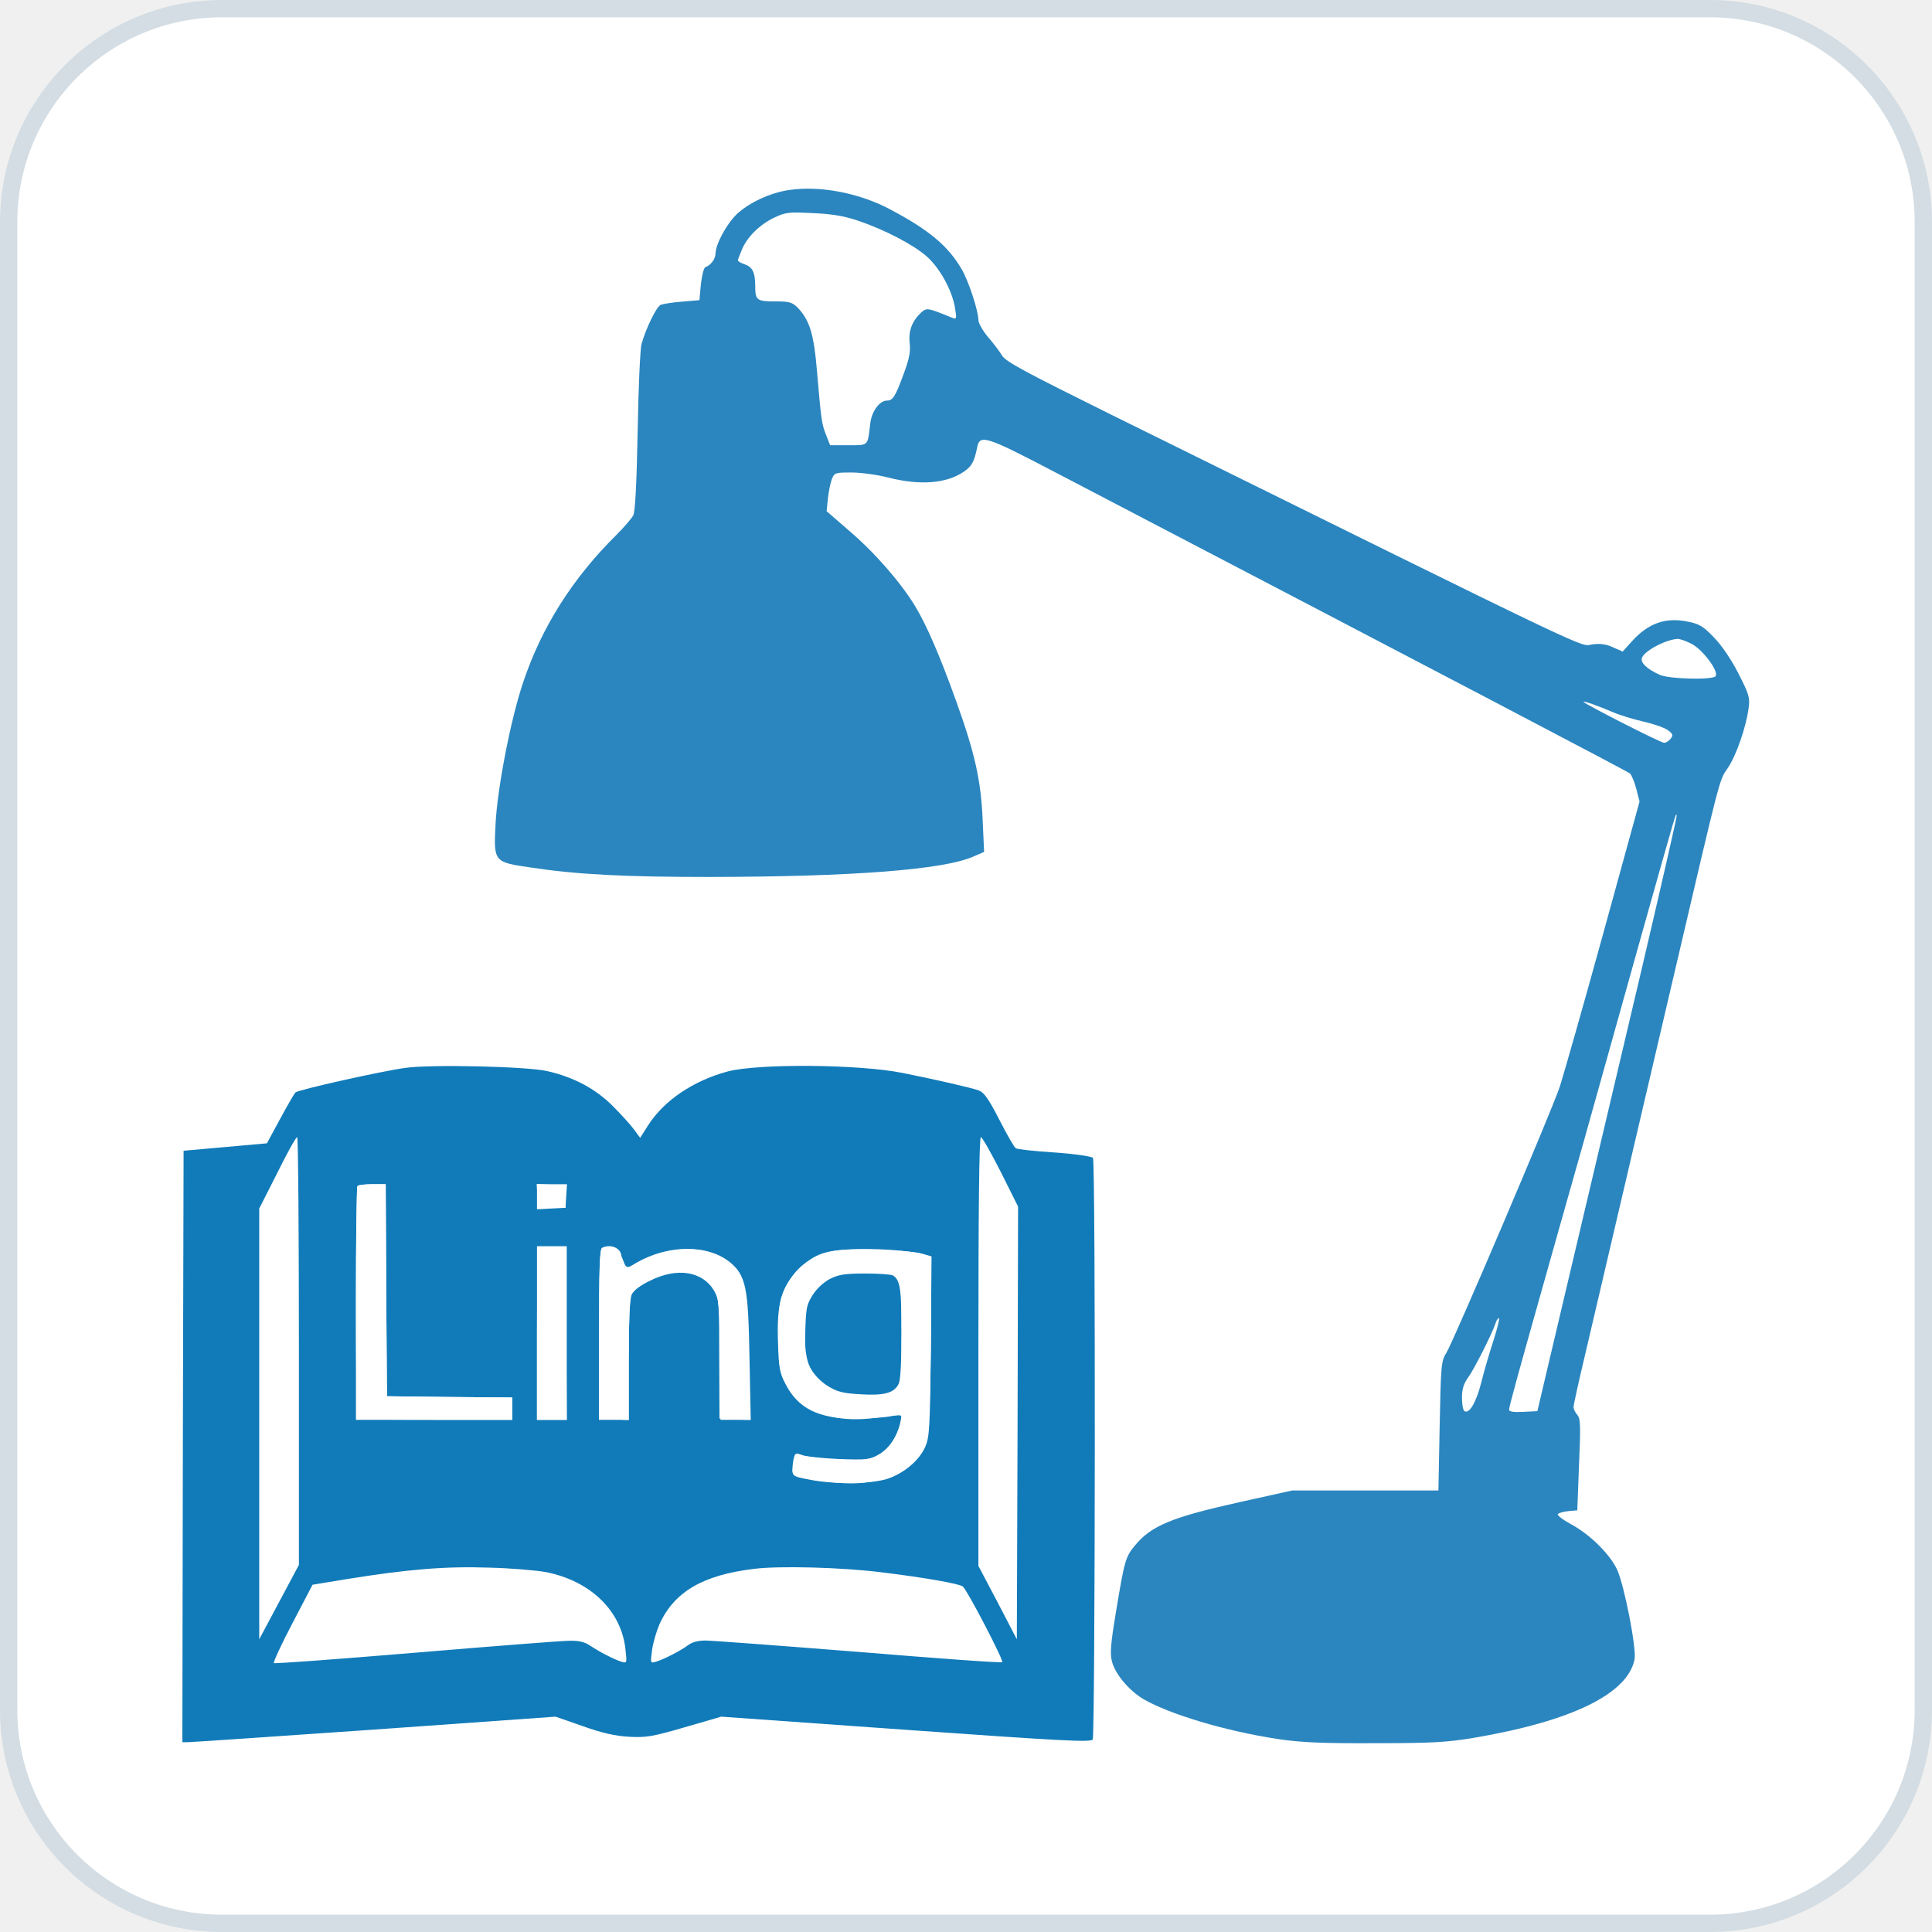
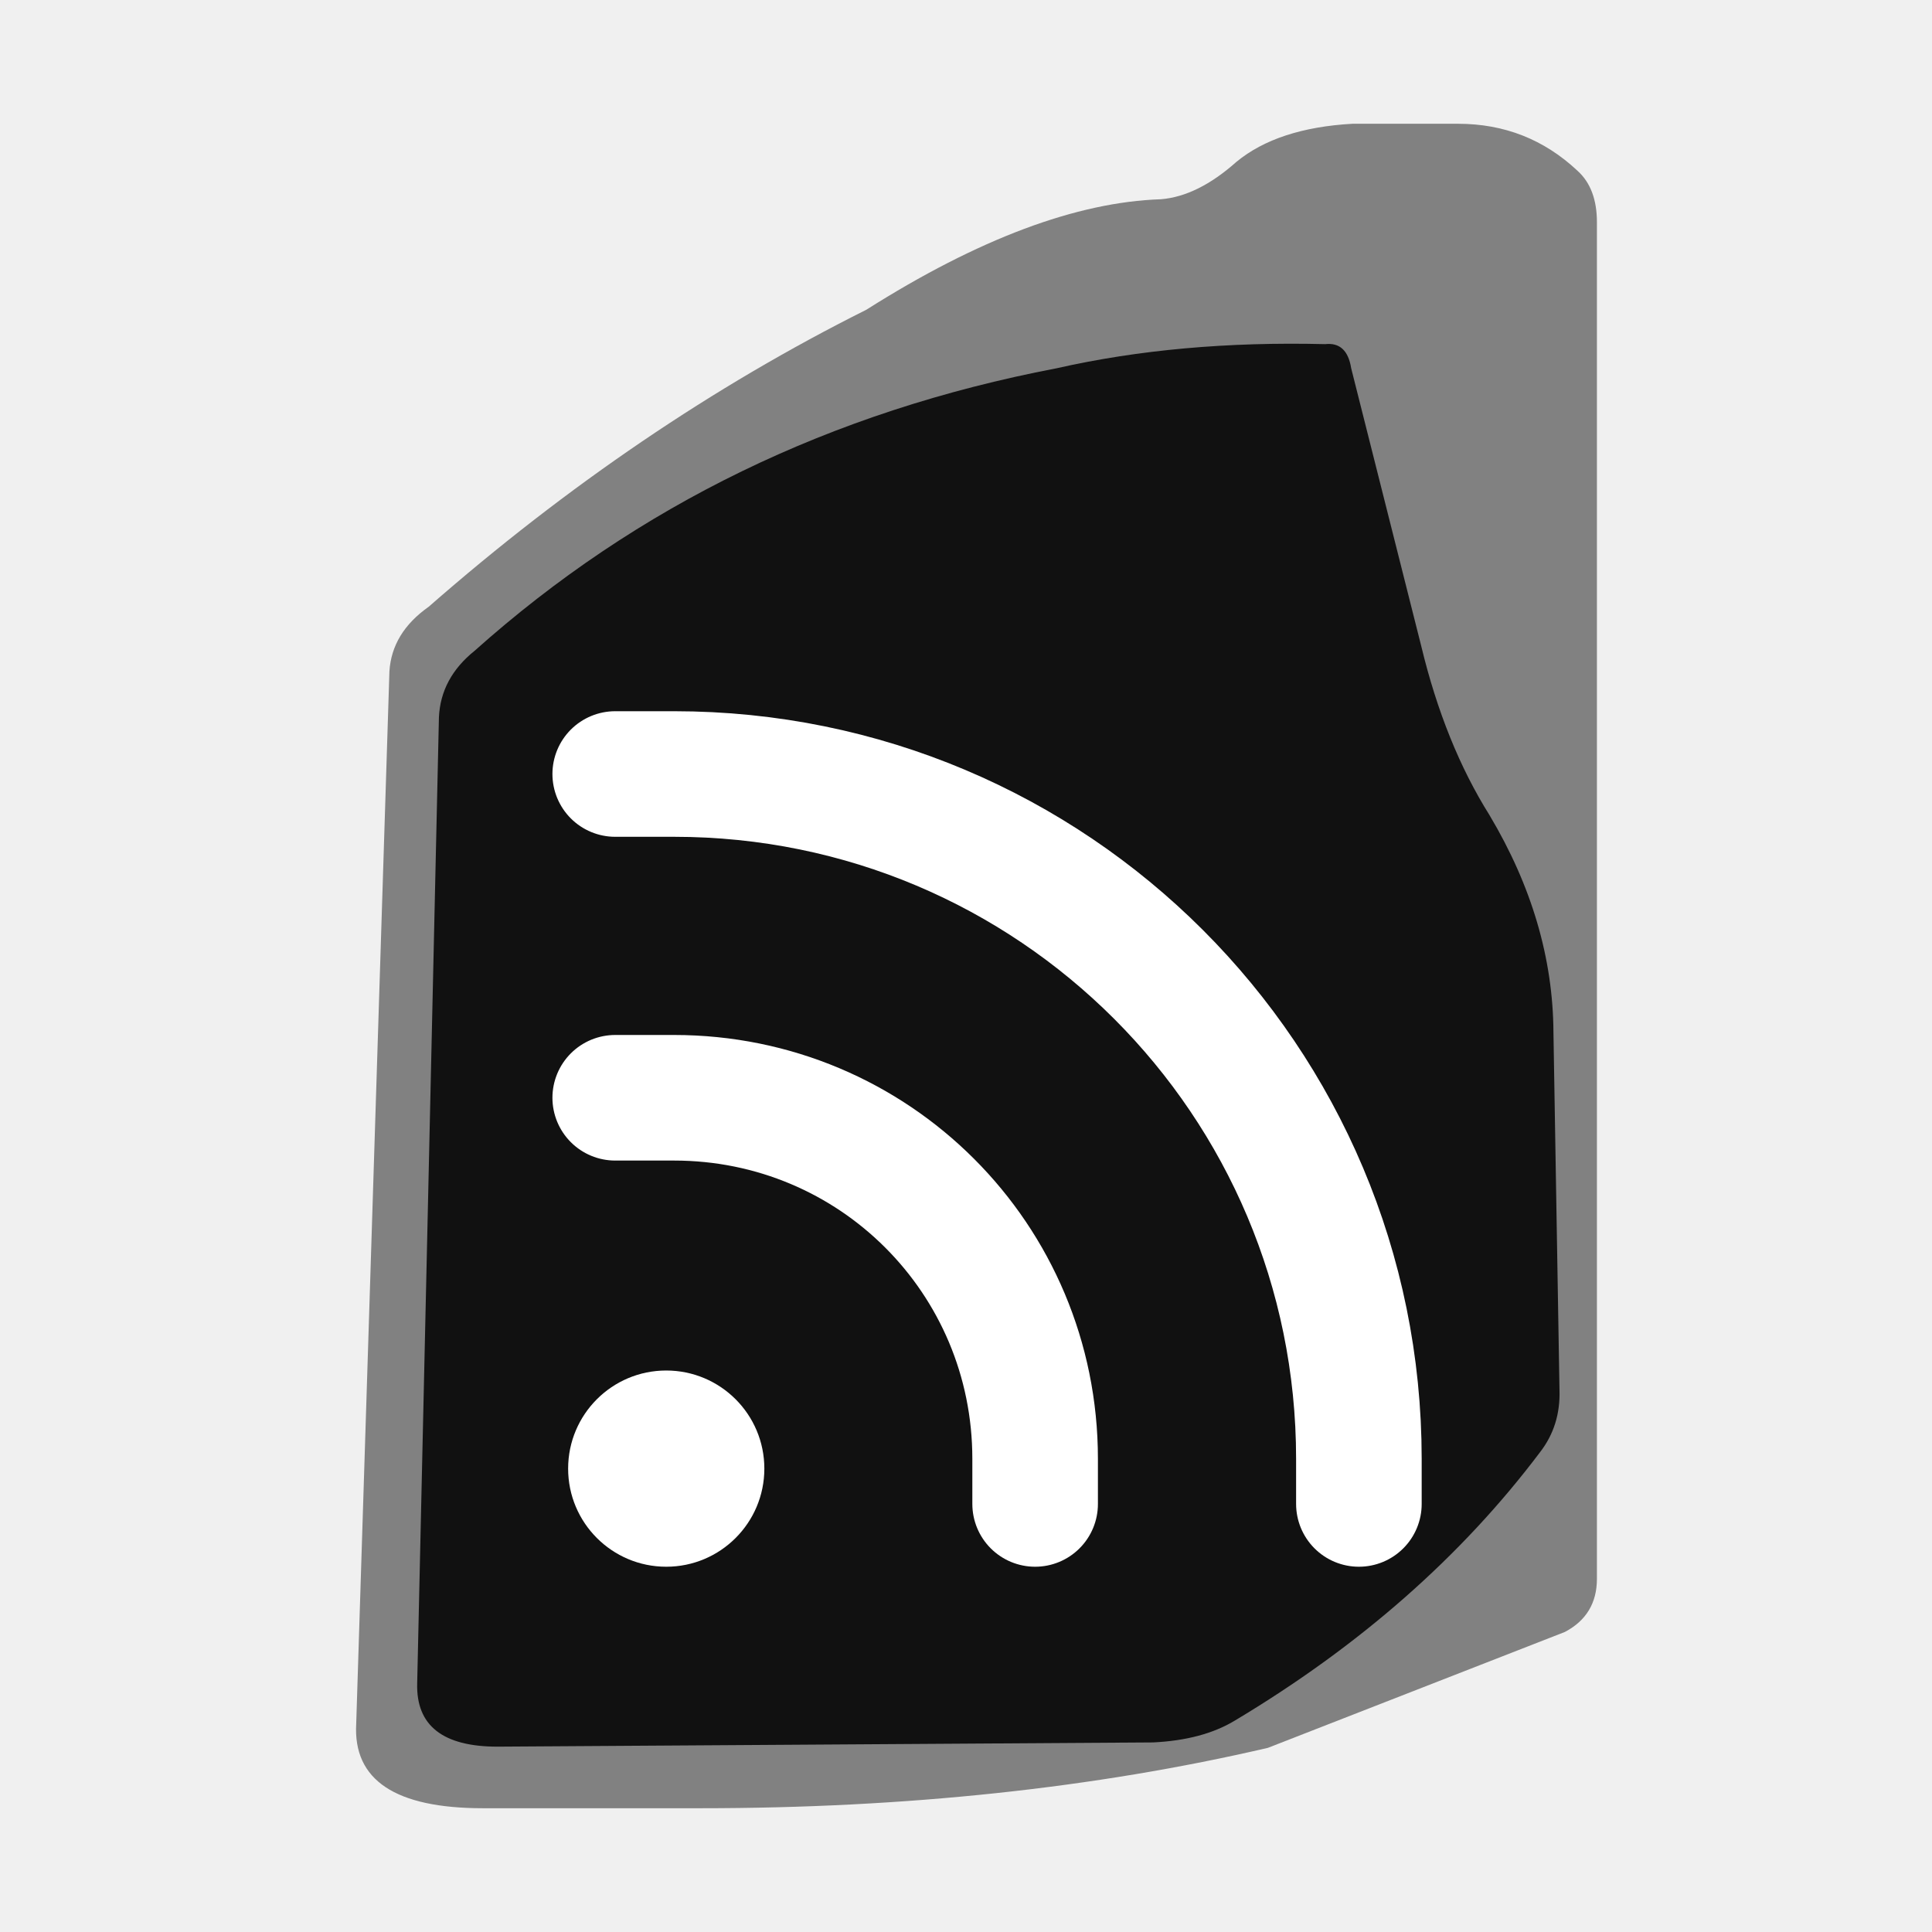
- <svg xmlns="http://www.w3.org/2000/svg" viewBox="120 80 670 670" role="img" aria-labelledby="linguista-logo-title">
-   <rect x="123" y="83" width="664" height="664" rx="74" fill="#ffffff" stroke="#d3dde3" stroke-width="6" />
-   <g transform="translate(455 415) scale(.86) translate(-455 -415)">
-     <g id="linguista-lamp">
-       <g transform="translate(0,884) scale(0.1,-0.1)" fill="#2b86bf" stroke="none">
-         <path d="M3836 7819 c-76 -11 -161 -51 -210 -97 -41 -39 -86 -122 -86 -159 0 -22 -20 -48 -41 -55 -6 -2 -14 -33 -18 -68 l-6 -65 -70 -6 c-38 -3 -77 -9 -86 -13 -17 -7 -58 -91 -77 -156 -6 -19 -13 -178 -16 -353 -4 -211 -10 -326 -18 -340 -6 -12 -37 -48 -69 -80 -176 -174 -301 -372 -375 -594 -50 -148 -103 -422 -111 -569 -8 -155 -8 -155 143 -177 185 -28 376 -38 719 -38 577 1 943 29 1064 82 l44 19 -6 133 c-7 156 -31 265 -107 476 -65 181 -118 304 -165 382 -59 97 -165 218 -265 303 l-92 80 5 50 c3 28 10 63 16 79 10 26 14 27 79 27 38 0 104 -9 147 -20 129 -33 235 -25 306 23 32 22 42 39 54 98 10 54 35 46 305 -95 1680 -877 2317 -1211 2328 -1220 6 -7 18 -34 25 -62 l13 -51 -147 -534 c-81 -294 -160 -570 -174 -614 -32 -97 -428 -1026 -458 -1075 -21 -33 -22 -50 -27 -295 l-5 -260 -295 0 -295 0 -212 -47 c-274 -61 -356 -95 -422 -175 -38 -46 -42 -61 -76 -266 -22 -133 -25 -169 -16 -203 13 -50 69 -116 126 -150 107 -62 332 -129 541 -161 93 -14 178 -18 394 -17 234 0 294 4 400 22 394 67 620 178 646 317 8 45 -41 295 -70 360 -29 63 -111 144 -188 185 -33 18 -56 36 -51 40 4 5 24 10 43 12 l35 3 7 184 c7 157 6 187 -7 201 -8 9 -15 23 -15 32 0 8 20 100 45 204 50 214 231 987 360 1539 190 813 182 782 216 832 34 49 75 166 85 244 6 42 1 56 -42 140 -29 57 -69 115 -99 145 -42 44 -59 54 -106 63 -88 18 -158 -7 -223 -79 l-38 -42 -39 17 c-27 13 -51 16 -83 12 -53 -8 68 -66 -1942 927 -343 170 -424 213 -438 237 -10 16 -35 50 -57 75 -21 25 -39 56 -39 69 0 36 -39 156 -67 204 -54 93 -129 157 -285 240 -125 68 -287 99 -412 80z m277 -123 c107 -36 223 -96 279 -145 53 -47 104 -140 114 -210 7 -41 6 -44 -12 -37 -100 41 -102 41 -125 21 -36 -34 -52 -74 -46 -124 4 -34 -2 -64 -25 -125 -33 -90 -43 -106 -67 -106 -30 0 -62 -45 -67 -92 -11 -93 -6 -88 -88 -88 l-74 0 -16 41 c-18 45 -20 60 -37 259 -12 145 -29 203 -76 253 -24 24 -34 27 -94 27 -73 0 -79 5 -79 63 0 54 -11 75 -41 86 -16 5 -29 13 -29 16 0 3 7 22 16 43 21 51 70 100 129 129 46 22 59 24 155 19 76 -3 126 -11 183 -30z m3361 -1706 c46 -22 115 -115 98 -132 -15 -15 -186 -11 -224 6 -52 23 -80 50 -72 69 10 28 95 73 143 76 8 1 33 -8 55 -19z m-314 -277 c25 -11 80 -28 124 -38 43 -10 88 -26 99 -36 18 -14 19 -19 8 -33 -7 -9 -19 -16 -26 -16 -14 0 -325 159 -325 165 0 5 59 -16 120 -42z m115 -1034 c-80 -338 -207 -877 -283 -1199 l-138 -585 -57 -3 c-40 -2 -57 1 -57 9 0 12 34 136 145 529 24 85 93 331 154 545 60 215 166 593 235 840 149 530 137 487 142 483 2 -3 -62 -281 -141 -619z m-597 -1496 c-16 -49 -39 -126 -50 -172 -21 -81 -48 -128 -68 -116 -6 4 -10 28 -10 54 0 35 7 57 25 82 25 34 96 176 110 217 3 12 10 22 14 22 4 0 -6 -39 -21 -87z" />
-       </g>
-     </g>
-     <g id="linguista-book">
-       <g transform="translate(0,884) scale(0.1,-0.1)" fill="#117bb9" stroke="none">
-         <path d="M2288 4279 c-95 -13 -431 -88 -442 -99 -5 -5 -33 -53 -62 -107 l-53 -98 -168 -15 -168 -15 -3 -1192 -2 -1193 22 0 c13 0 351 23 753 51 l730 52 109 -38 c78 -28 132 -40 186 -43 69 -4 94 0 225 38 l148 43 744 -53 c632 -45 746 -51 754 -39 10 17 12 2329 1 2345 -4 6 -70 16 -154 22 -81 5 -152 13 -157 17 -6 3 -36 55 -66 114 -43 84 -62 111 -83 119 -25 10 -183 46 -309 71 -176 35 -579 38 -703 6 -139 -37 -257 -117 -321 -216 l-33 -52 -25 34 c-14 19 -52 61 -86 95 -69 69 -157 116 -263 140 -80 19 -470 28 -574 13z m-428 -1141 l0 -863 -80 -150 -80 -150 0 869 0 868 73 144 c39 79 75 144 80 144 4 0 7 -388 7 -862z m2830 722 l70 -140 -2 -872 -3 -873 -77 148 -78 148 0 865 c0 565 3 864 10 864 5 0 41 -63 80 -140z m-2478 -477 l3 -428 253 -3 252 -2 0 -45 0 -45 -315 0 -315 0 0 468 c0 258 3 472 7 475 3 4 30 7 60 7 l53 0 2 -427z m726 380 l-3 -48 -57 -3 -58 -3 0 51 0 50 61 0 60 0 -3 -47z m2 -553 l0 -350 -60 0 -60 0 0 350 0 350 60 0 60 0 0 -350z m211 330 c5 -8 13 -28 19 -43 l10 -28 42 25 c130 74 290 74 377 -1 64 -55 73 -95 78 -386 l5 -248 -63 3 -63 3 -1 240 c0 223 -1 242 -20 275 -47 79 -149 96 -259 41 -40 -19 -67 -40 -74 -56 -8 -18 -12 -104 -12 -265 l0 -240 -60 0 -60 0 0 344 c0 266 3 346 13 350 22 9 60 1 68 -14z m1222 -10 l38 -11 -3 -362 c-3 -326 -5 -366 -22 -405 -23 -54 -84 -106 -150 -129 -63 -22 -222 -24 -318 -4 -63 12 -68 15 -68 40 0 14 3 36 6 48 5 19 9 20 33 11 14 -6 81 -13 147 -16 113 -4 125 -3 162 18 42 24 75 73 87 129 l7 34 -48 -9 c-27 -5 -92 -9 -144 -9 -145 0 -227 41 -277 138 -24 45 -28 66 -31 166 -6 159 13 227 82 296 74 74 120 86 311 81 83 -2 167 -9 188 -16z m-1517 -1284 c181 -36 305 -157 321 -313 6 -55 6 -55 -18 -48 -30 10 -85 38 -124 64 -22 15 -45 21 -85 20 -30 0 -309 -22 -620 -48 -311 -26 -568 -45 -571 -42 -3 3 30 76 75 161 l81 155 140 23 c241 39 397 52 570 46 88 -2 192 -11 231 -18z m1354 -1 c179 -22 313 -46 327 -57 18 -14 166 -299 159 -305 -3 -4 -263 15 -578 41 -315 25 -594 46 -619 46 -30 0 -55 -7 -70 -19 -28 -21 -93 -55 -128 -66 -24 -7 -24 -7 -17 46 4 30 18 77 30 105 60 131 175 198 381 223 104 13 357 6 515 -14z M4003 3429 c-23 -11 -53 -38 -69 -62 -26 -38 -29 -52 -32 -147 -3 -96 -1 -109 20 -150 16 -29 41 -55 71 -74 38 -23 60 -29 131 -33 97 -6 137 5 155 43 7 16 11 93 11 205 0 175 -5 212 -34 231 -6 4 -56 8 -111 8 -81 0 -108 -4 -142 -21z" />
-       </g>
-     </g>
-     <g id="linguista-letters">
-       <g transform="translate(0,884) scale(0.1,-0.1)" fill="#ffffff" stroke="none">
-         <path d="M2096 3803 c-8 -8 -8 -907 0 -928 5 -13 51 -15 315 -15 l309 0 0 45 0 45 -252 2 -253 3 -3 428 -2 427 -53 0 c-30 0 -57 -3 -61 -7z M2822 3763 l3 -48 55 0 55 0 0 45 0 45 -58 3 -58 3 3 -48z M2827 3554 c-4 -4 -7 -162 -7 -351 l0 -343 60 0 60 0 -2 348 -3 347 -50 3 c-28 2 -54 0 -58 -4z M3082 3552 c-9 -7 -12 -83 -10 -348 l3 -339 58 -3 57 -3 0 246 c0 148 4 254 10 265 26 48 160 97 233 85 54 -10 102 -55 116 -109 6 -27 11 -136 11 -265 l0 -221 55 0 55 0 0 243 c0 263 -9 329 -52 374 -79 85 -243 94 -378 22 -51 -28 -56 -28 -67 -12 -7 9 -13 24 -13 33 0 33 -46 52 -78 32z M4013 3540 c-91 -19 -156 -69 -195 -155 -20 -44 -23 -65 -23 -185 0 -116 3 -141 21 -180 58 -125 197 -179 384 -150 44 7 83 10 87 7 13 -14 -21 -98 -53 -131 -46 -47 -105 -59 -230 -46 -53 6 -106 13 -118 16 -20 5 -24 1 -30 -27 -11 -55 -9 -56 57 -67 121 -20 183 -23 252 -12 88 14 161 53 198 107 27 37 30 53 38 155 4 62 8 231 8 374 1 198 -2 264 -11 272 -34 27 -286 41 -385 22z m258 -109 c17 -21 19 -41 19 -223 0 -198 0 -199 -25 -223 -22 -23 -32 -25 -108 -25 -94 0 -136 11 -186 48 -52 39 -71 91 -71 203 0 81 4 103 23 139 43 82 109 111 240 108 80 -3 91 -5 108 -27z" />
-       </g>
-     </g>
+ <svg xmlns="http://www.w3.org/2000/svg" viewBox="0 0 32 32" role="img" aria-labelledby="title">
+   <path fill="#818181" d="M22.4 2.05H24.15Q25.3 2.05 26.13 2.83Q26.45 3.12 26.45 3.68V26.15Q26.45 26.75 25.92 27.03L21 28.95Q16.7 29.95 11.6 29.95H8Q5.82 29.95 5.9 28.55L6.45 11.12Q6.49 10.48 7.1 10.05Q10.55 7.03 14.35 5.13Q17.13 3.37 19.23 3.3Q19.84 3.25 20.48 2.68Q21.16 2.12 22.4 2.05Z" />
+   <path fill="#111111" d="M21.95 5.7Q22.31 5.66 22.38 6.1L23.54 10.7Q23.93 12.32 24.67 13.5Q25.72 15.26 25.73 17.1L25.83 23.02Q25.85 23.61 25.51 24.05Q23.56 26.64 20.45 28.5Q19.92 28.82 19.1 28.86L8.24 28.93Q6.88 28.93 6.91 27.88L7.27 11.88Q7.3 11.23 7.86 10.78Q11.9 7.17 17.5 6.1Q19.53 5.64 21.95 5.7Z" />
+   <g color="#fff" transform="translate(5.9 8.4) scale(.65)">
+     <path d="M6.6 6.8h1.5c9.65 0 17.45 7.8 17.45 17.45v1.15M6.6 15.05h1.5c5.1 0 9.2 4.1 9.2 9.2v1.15" fill="none" stroke="currentColor" stroke-width="3.2" stroke-linecap="round" />
+     <circle cx="7.9" cy="24.5" r="2.5" fill="currentColor" />
  </g>
</svg>
